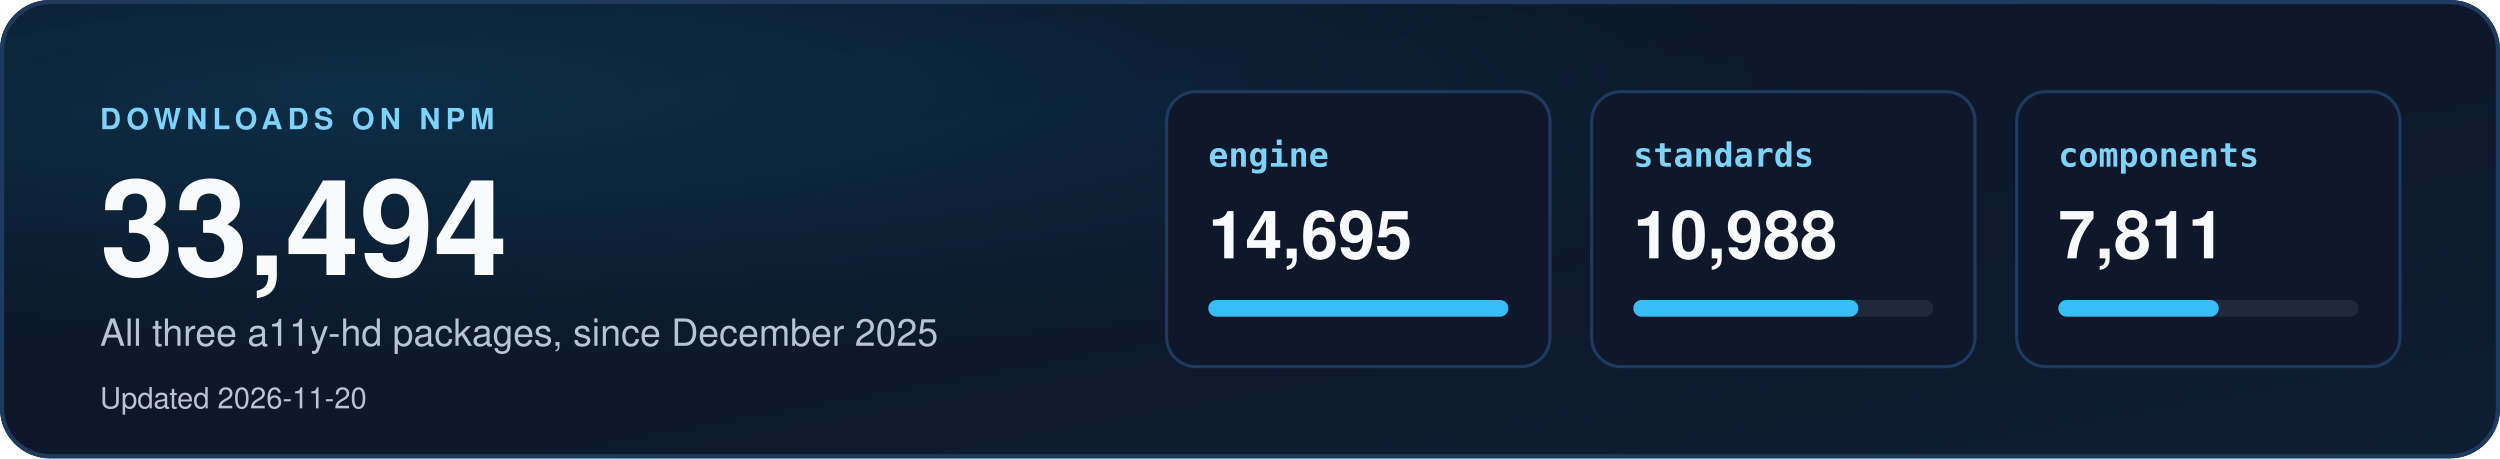
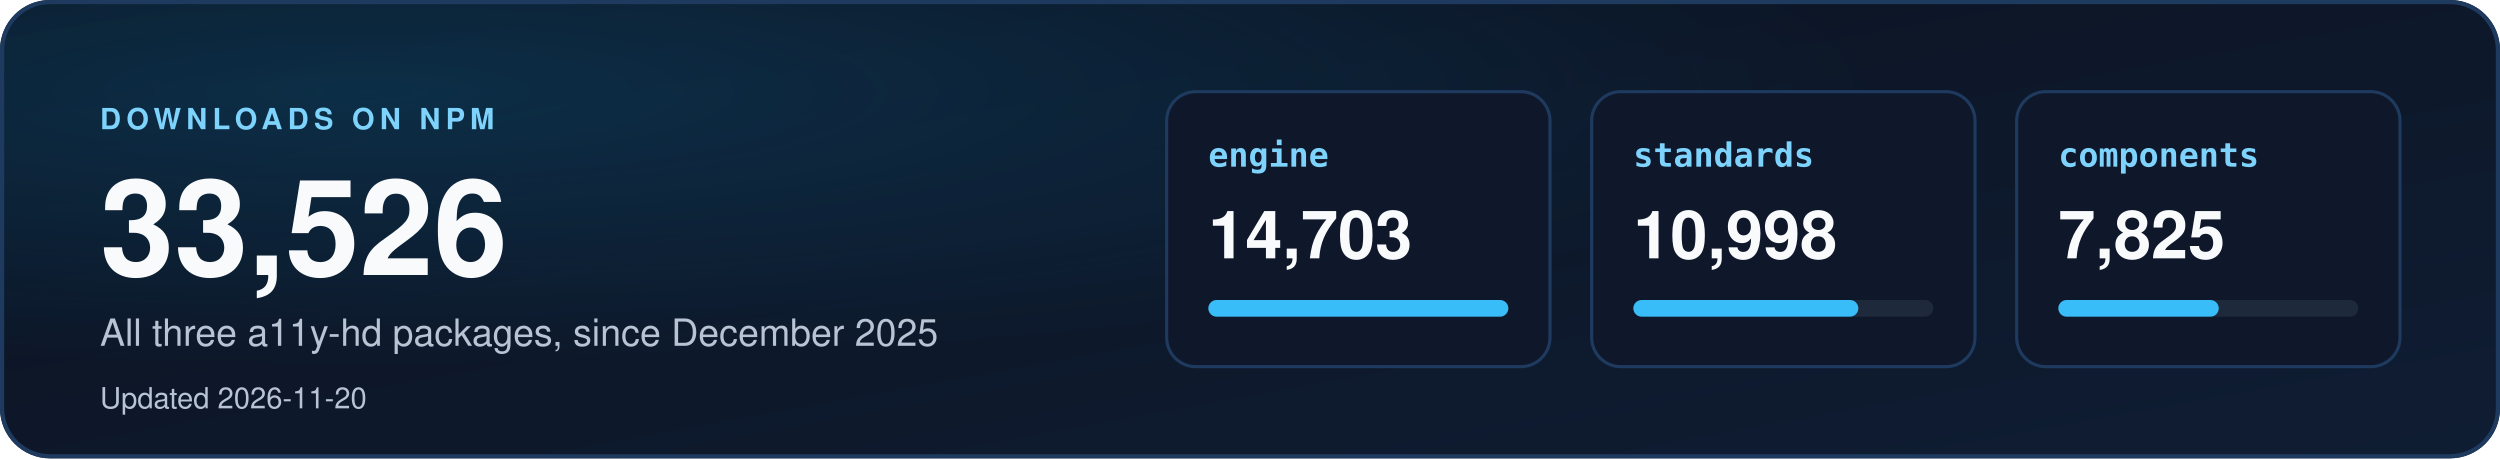
<svg xmlns="http://www.w3.org/2000/svg" width="1200" height="220" viewBox="0 0 1200 220" role="img" aria-labelledby="dl-title dl-desc">
  <defs>
    <linearGradient id="dbg" x1="0" y1="0" x2="1" y2="1">
      <stop offset="0" stop-color="#0b1220" />
      <stop offset="1" stop-color="#0f1d33" />
    </linearGradient>
    <radialGradient id="dglow" cx="0.15" cy="0.2" r="0.6">
      <stop offset="0" stop-color="#0ea5e9" stop-opacity="0.18" />
      <stop offset="1" stop-color="#0ea5e9" stop-opacity="0" />
    </radialGradient>
    <clipPath id="dcard">
      <rect width="1200" height="220" rx="24" />
    </clipPath>
  </defs>
  <style>
    text { font-family: "Segoe UI", "Helvetica Neue", Helvetica, Arial, sans-serif; }
    .mono { font-family: "Cascadia Mono", Consolas, "SF Mono", Menlo, "DejaVu Sans Mono", monospace; }
  </style>
  <g clip-path="url(#dcard)">
    <rect width="1200" height="220" fill="url(#dbg)" />
    <rect width="1200" height="220" fill="url(#dglow)" />
  </g>
  <rect x="1" y="1" width="1198" height="218" rx="23" fill="none" stroke="#1e3a5f" stroke-width="2" />
  <text x="48" y="62" font-size="14" font-weight="700" letter-spacing="2.5" fill="#7dd3fc">DOWNLOADS ON NPM</text>
-   <text x="48" y="132" font-size="64" font-weight="800" fill="#f8fafc">33,494</text>
+   <text x="48" y="132" font-size="64" font-weight="800" fill="#f8fafc">33,526</text>
  <text x="48" y="166" font-size="18" fill="#b8c4d4">All three a11y-hd packages, since December 2025</text>
  <text x="48" y="196" font-size="14" fill="#b8c4d4">Updated 2026-11-20</text>
  <rect x="560" y="44" width="184" height="132" rx="14" fill="#0f172a" stroke="#1e3a5f" stroke-width="1.5" />
  <text x="580" y="80" class="mono" font-size="16" font-weight="700" fill="#7dd3fc">engine</text>
-   <text x="580" y="124" font-size="32" font-weight="700" fill="#f8fafc">14,695</text>
+   <text x="580" y="124" font-size="32" font-weight="700" fill="#f8fafc">14,703</text>
  <rect x="580" y="144" width="144" height="8" rx="4" fill="#1e293b" />
  <rect x="580" y="144" width="144" height="8" rx="4" fill="#38bdf8" />
  <rect x="764" y="44" width="184" height="132" rx="14" fill="#0f172a" stroke="#1e3a5f" stroke-width="1.5" />
  <text x="784" y="80" class="mono" font-size="16" font-weight="700" fill="#7dd3fc">standards</text>
-   <text x="784" y="124" font-size="32" font-weight="700" fill="#f8fafc">10,988</text>
+   <text x="784" y="124" font-size="32" font-weight="700" fill="#f8fafc">10,998</text>
  <rect x="784" y="144" width="144" height="8" rx="4" fill="#1e293b" />
  <rect x="784" y="144" width="108" height="8" rx="4" fill="#38bdf8" />
  <rect x="968" y="44" width="184" height="132" rx="14" fill="#0f172a" stroke="#1e3a5f" stroke-width="1.5" />
  <text x="988" y="80" class="mono" font-size="16" font-weight="700" fill="#7dd3fc">components</text>
-   <text x="988" y="124" font-size="32" font-weight="700" fill="#f8fafc">7,811</text>
+   <text x="988" y="124" font-size="32" font-weight="700" fill="#f8fafc">7,825</text>
  <rect x="988" y="144" width="144" height="8" rx="4" fill="#1e293b" />
  <rect x="988" y="144" width="77" height="8" rx="4" fill="#38bdf8" />
</svg>
